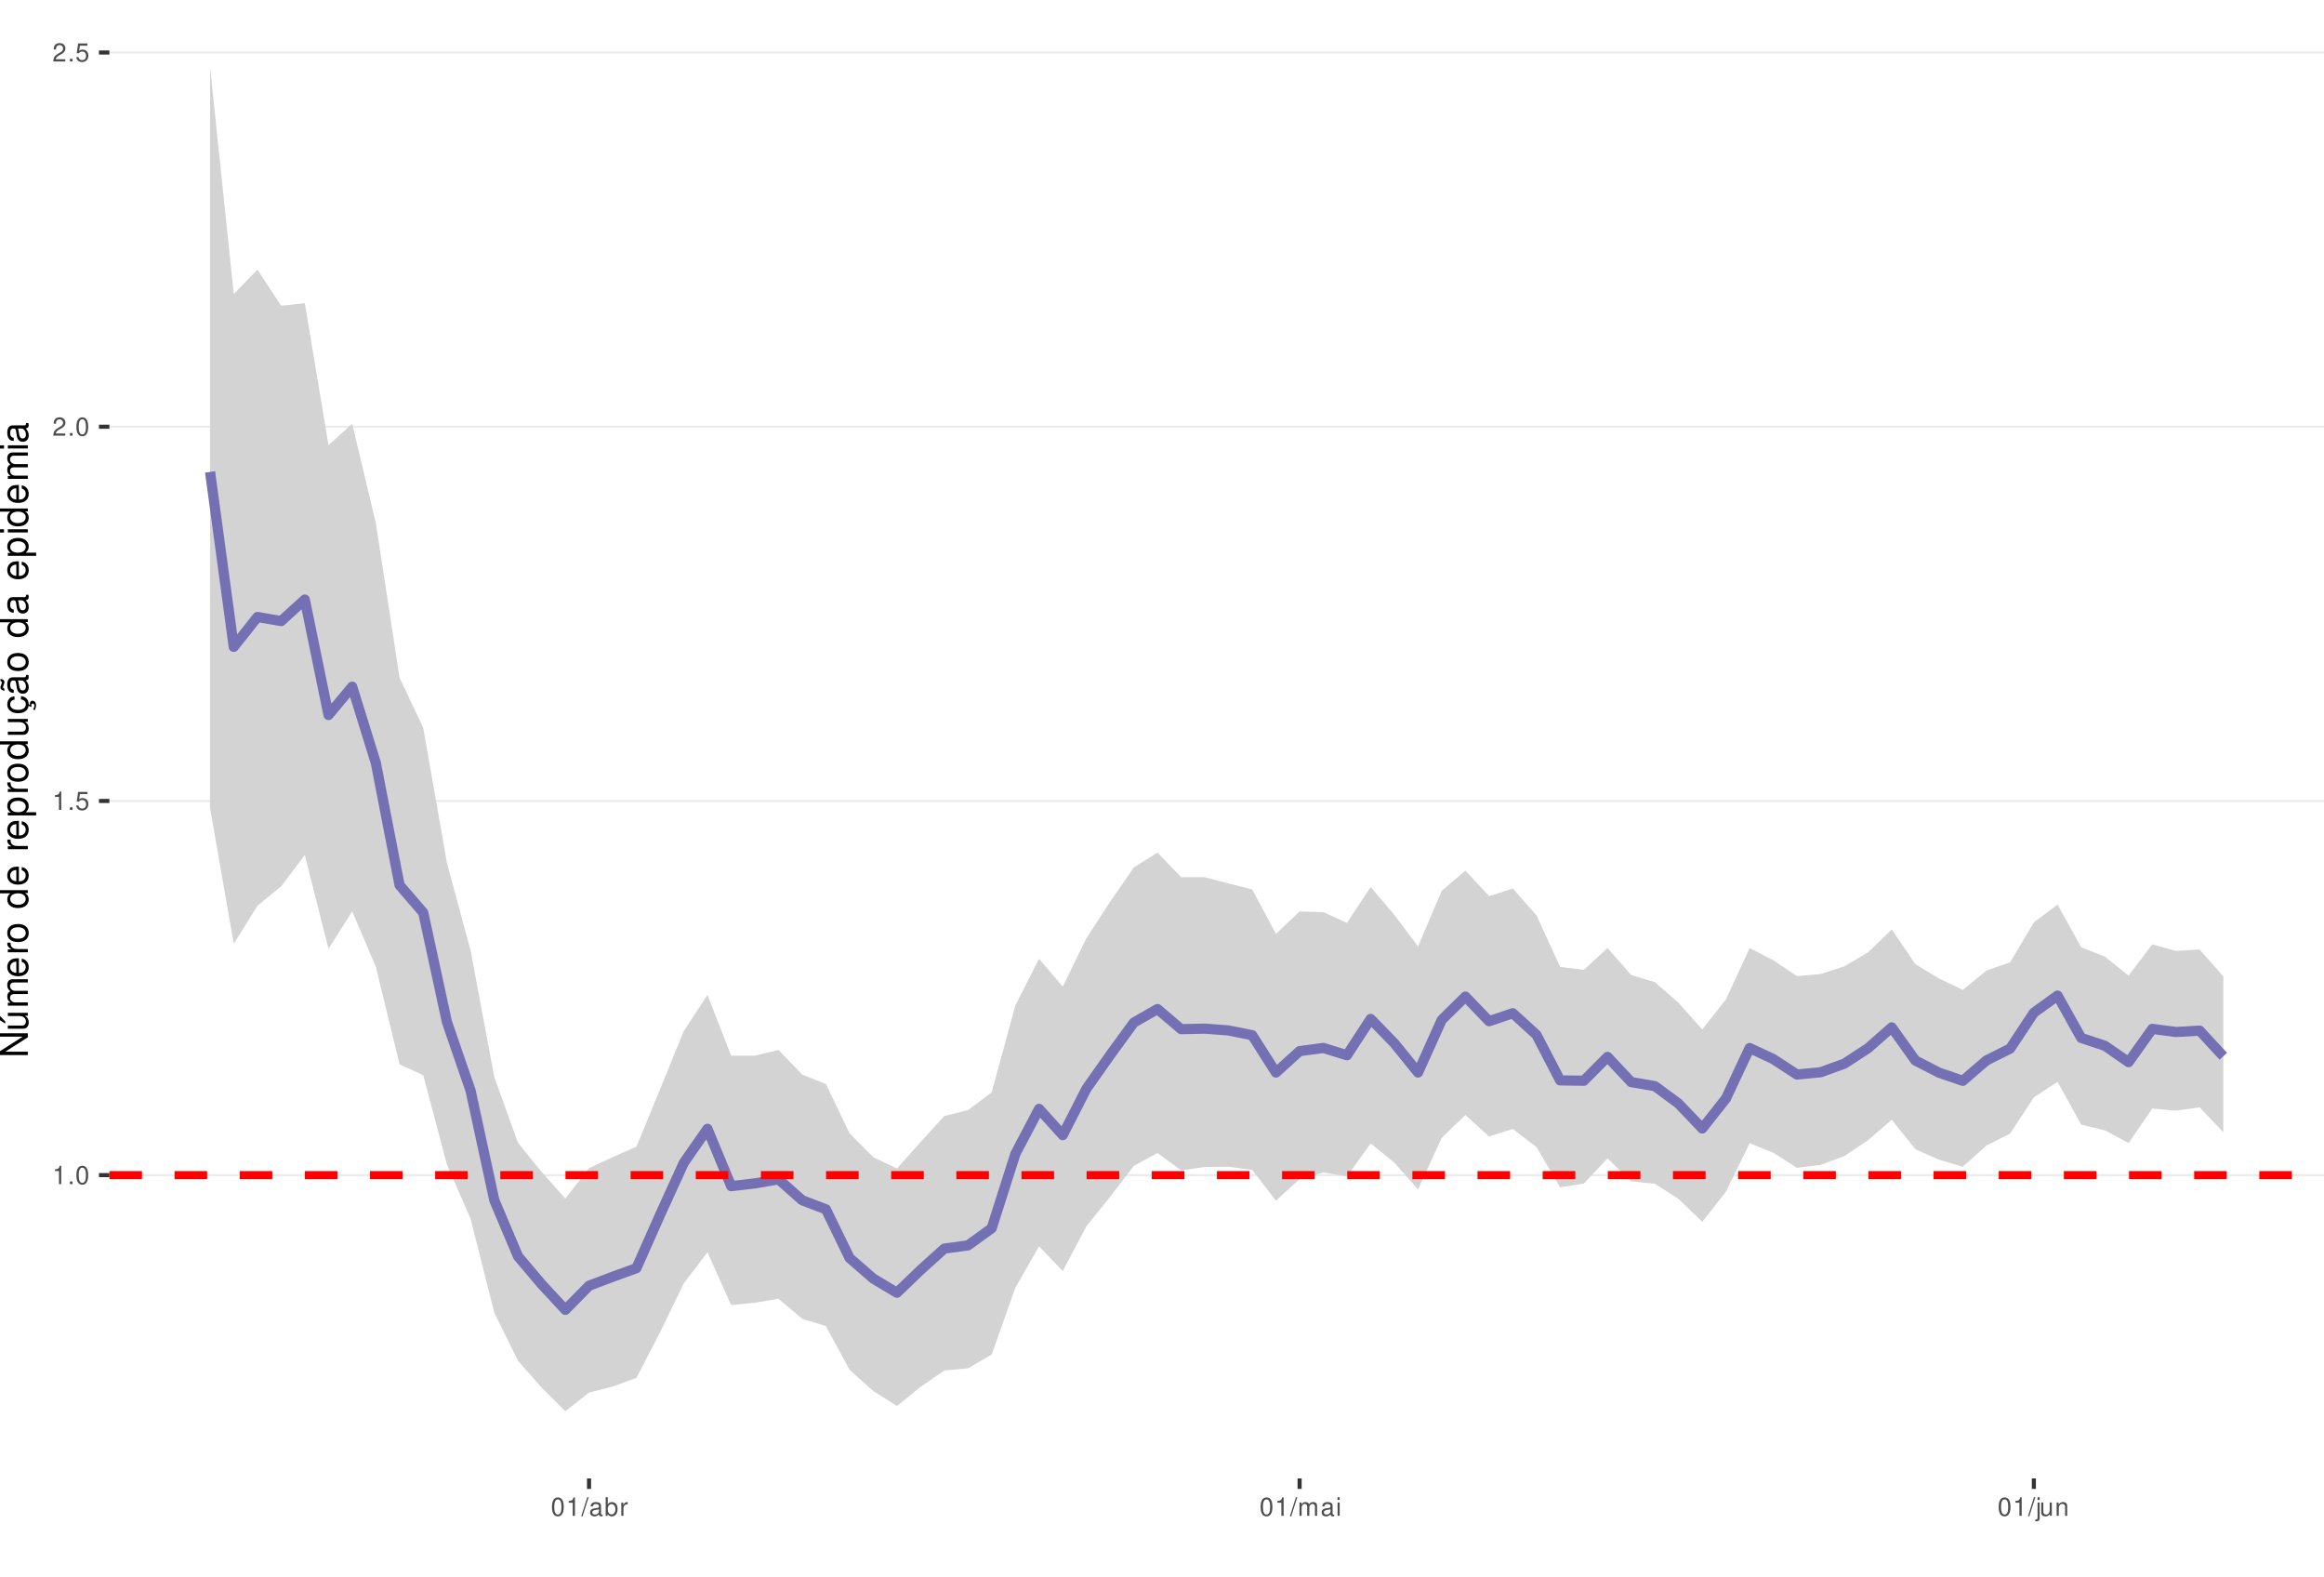
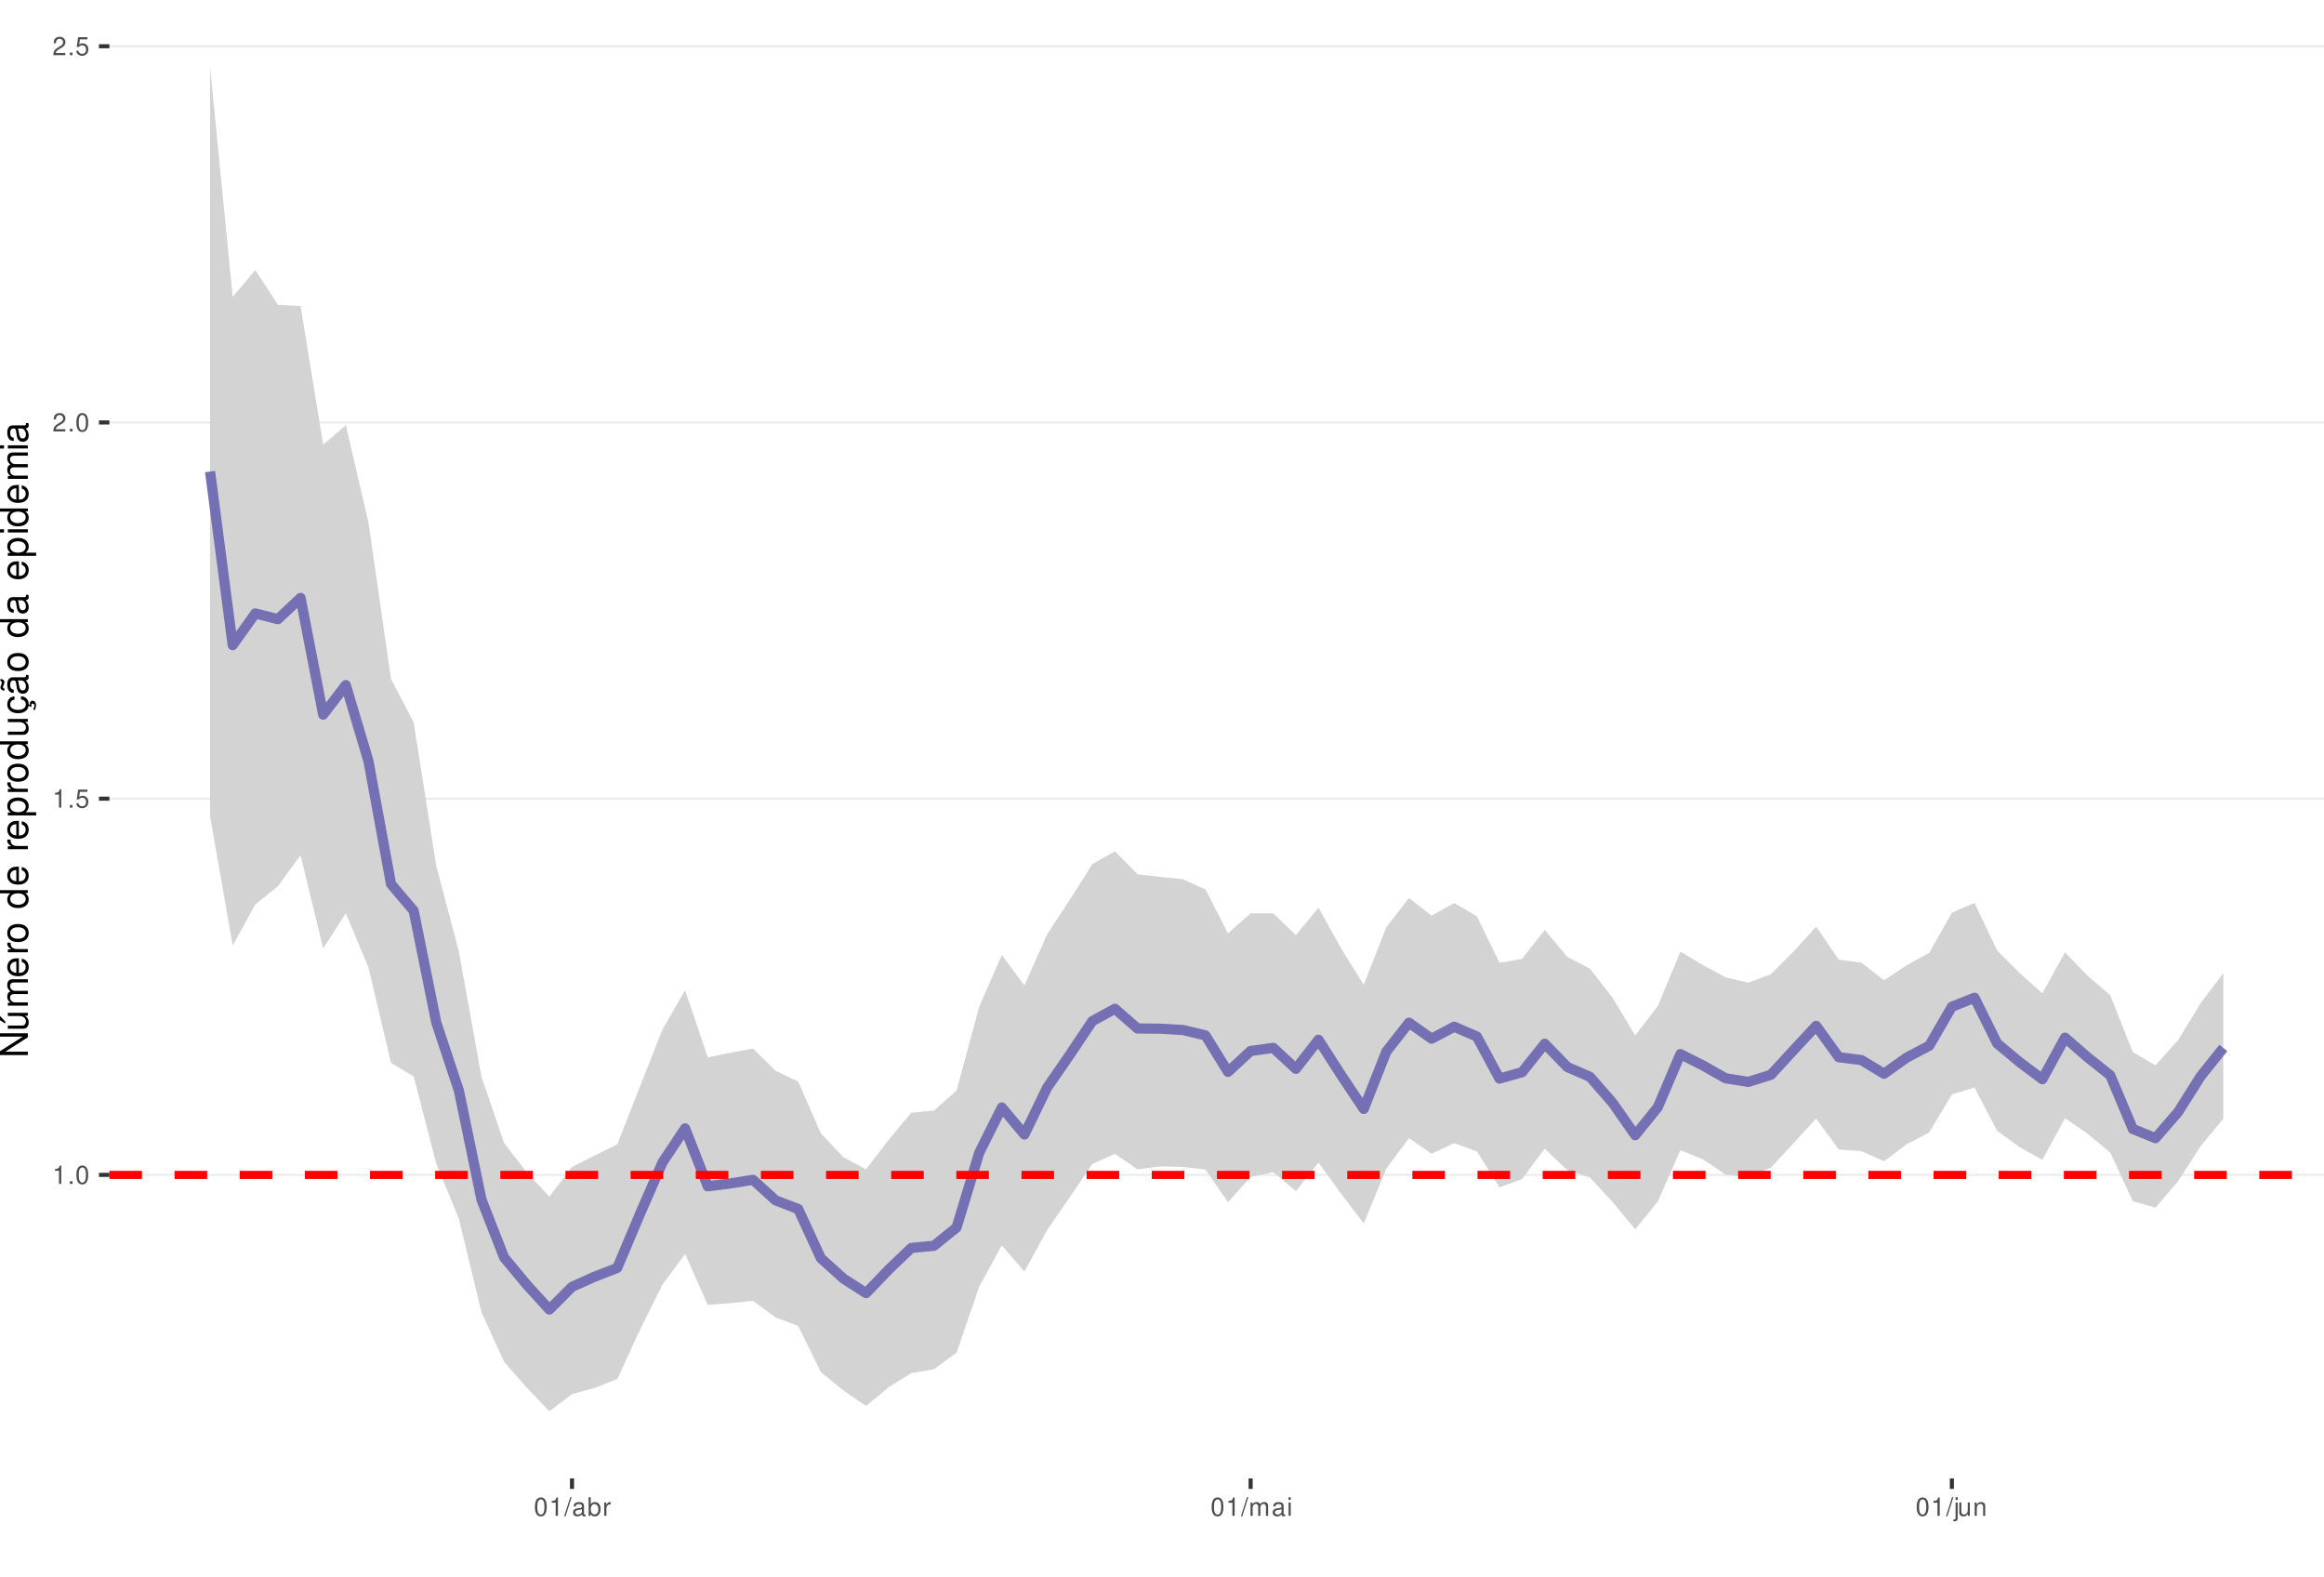
<svg xmlns="http://www.w3.org/2000/svg" xmlns:xlink="http://www.w3.org/1999/xlink" width="609pt" height="413pt" viewBox="0 0 609 413" version="1.1">
  <defs>
    <g>
      <symbol overflow="visible" id="glyph0-0">
        <path style="stroke:none;" d="" />
      </symbol>
      <symbol overflow="visible" id="glyph0-1">
        <path style="stroke:none;" d="M 1.719 -3.422 L 1.719 0 L 2.312 0 L 2.312 -4.812 L 1.922 -4.812 C 1.719 -4.078 1.578 -3.969 0.672 -3.859 L 0.672 -3.422 Z M 1.719 -3.422 " />
      </symbol>
      <symbol overflow="visible" id="glyph0-2">
        <path style="stroke:none;" d="M 1.266 -0.688 L 0.578 -0.688 L 0.578 0 L 1.266 0 Z M 1.266 -0.688 " />
      </symbol>
      <symbol overflow="visible" id="glyph0-3">
        <path style="stroke:none;" d="M 1.828 -4.812 C 1.391 -4.812 0.984 -4.609 0.75 -4.281 C 0.438 -3.859 0.281 -3.219 0.281 -2.328 C 0.281 -0.703 0.812 0.156 1.828 0.156 C 2.828 0.156 3.375 -0.703 3.375 -2.297 C 3.375 -3.219 3.234 -3.844 2.922 -4.281 C 2.672 -4.625 2.281 -4.812 1.828 -4.812 Z M 1.828 -4.297 C 2.469 -4.297 2.781 -3.641 2.781 -2.344 C 2.781 -0.969 2.469 -0.328 1.812 -0.328 C 1.203 -0.328 0.891 -1 0.891 -2.328 C 0.891 -3.641 1.203 -4.297 1.828 -4.297 Z M 1.828 -4.297 " />
      </symbol>
      <symbol overflow="visible" id="glyph0-4">
        <path style="stroke:none;" d="M 3.172 -4.719 L 0.734 -4.719 L 0.375 -2.156 L 0.922 -2.156 C 1.188 -2.469 1.422 -2.594 1.797 -2.594 C 2.422 -2.594 2.812 -2.156 2.812 -1.453 C 2.812 -0.781 2.422 -0.359 1.781 -0.359 C 1.266 -0.359 0.953 -0.625 0.812 -1.156 L 0.234 -1.156 C 0.312 -0.766 0.375 -0.578 0.516 -0.406 C 0.781 -0.047 1.266 0.156 1.797 0.156 C 2.75 0.156 3.422 -0.547 3.422 -1.531 C 3.422 -2.469 2.797 -3.109 1.891 -3.109 C 1.562 -3.109 1.297 -3.016 1.016 -2.828 L 1.203 -4.141 L 3.172 -4.141 Z M 3.172 -4.719 " />
      </symbol>
      <symbol overflow="visible" id="glyph0-5">
        <path style="stroke:none;" d="M 3.375 -0.578 L 0.891 -0.578 C 0.938 -0.984 1.156 -1.234 1.734 -1.578 L 2.406 -1.953 C 3.062 -2.328 3.406 -2.812 3.406 -3.406 C 3.406 -3.812 3.234 -4.188 2.969 -4.438 C 2.688 -4.688 2.344 -4.812 1.891 -4.812 C 1.297 -4.812 0.844 -4.594 0.578 -4.188 C 0.422 -3.938 0.344 -3.641 0.328 -3.141 L 0.922 -3.141 C 0.938 -3.469 0.984 -3.672 1.062 -3.828 C 1.219 -4.125 1.516 -4.297 1.875 -4.297 C 2.406 -4.297 2.797 -3.906 2.797 -3.391 C 2.797 -3.016 2.578 -2.672 2.156 -2.438 L 1.547 -2.078 C 0.562 -1.516 0.281 -1.062 0.219 0 L 3.375 0 Z M 3.375 -0.578 " />
      </symbol>
      <symbol overflow="visible" id="glyph0-6">
        <path style="stroke:none;" d="M 1.531 -4.859 L -0.047 0.141 L 0.312 0.141 L 1.891 -4.859 Z M 1.531 -4.859 " />
      </symbol>
      <symbol overflow="visible" id="glyph0-7">
        <path style="stroke:none;" d="M 3.562 -0.328 C 3.5 -0.312 3.469 -0.312 3.438 -0.312 C 3.25 -0.312 3.141 -0.406 3.141 -0.578 L 3.141 -2.641 C 3.141 -3.25 2.688 -3.594 1.828 -3.594 C 1.312 -3.594 0.906 -3.438 0.672 -3.188 C 0.516 -3 0.453 -2.797 0.438 -2.453 L 0.984 -2.453 C 1.031 -2.875 1.297 -3.078 1.812 -3.078 C 2.312 -3.078 2.594 -2.891 2.594 -2.562 L 2.594 -2.406 C 2.578 -2.172 2.469 -2.078 2.016 -2.031 C 1.219 -1.922 1.109 -1.891 0.891 -1.812 C 0.484 -1.641 0.281 -1.328 0.281 -0.875 C 0.281 -0.25 0.719 0.156 1.422 0.156 C 1.859 0.156 2.219 0 2.609 -0.359 C 2.656 0 2.828 0.156 3.188 0.156 C 3.297 0.156 3.375 0.141 3.562 0.094 Z M 2.594 -1.094 C 2.594 -0.906 2.531 -0.797 2.375 -0.641 C 2.141 -0.438 1.875 -0.328 1.547 -0.328 C 1.109 -0.328 0.859 -0.547 0.859 -0.891 C 0.859 -1.266 1.094 -1.438 1.703 -1.531 C 2.297 -1.609 2.406 -1.641 2.594 -1.719 Z M 2.594 -1.094 " />
      </symbol>
      <symbol overflow="visible" id="glyph0-8">
        <path style="stroke:none;" d="M 0.359 -4.859 L 0.359 0 L 0.859 0 L 0.859 -0.453 C 1.125 -0.047 1.484 0.156 1.969 0.156 C 2.875 0.156 3.484 -0.594 3.484 -1.75 C 3.484 -2.891 2.922 -3.594 1.984 -3.594 C 1.516 -3.594 1.172 -3.406 0.906 -3.016 L 0.906 -4.859 Z M 1.891 -3.062 C 2.5 -3.062 2.906 -2.531 2.906 -1.703 C 2.906 -0.906 2.484 -0.359 1.891 -0.359 C 1.297 -0.359 0.906 -0.906 0.906 -1.719 C 0.906 -2.531 1.297 -3.062 1.891 -3.062 Z M 1.891 -3.062 " />
      </symbol>
      <symbol overflow="visible" id="glyph0-9">
        <path style="stroke:none;" d="M 0.453 -3.484 L 0.453 0 L 1.016 0 L 1.016 -1.812 C 1.031 -2.656 1.375 -3.016 2.141 -3 L 2.141 -3.562 C 2.047 -3.578 1.984 -3.594 1.922 -3.594 C 1.562 -3.594 1.297 -3.375 0.969 -2.859 L 0.969 -3.484 Z M 0.453 -3.484 " />
      </symbol>
      <symbol overflow="visible" id="glyph0-10">
        <path style="stroke:none;" d="M 0.469 -3.484 L 0.469 0 L 1.031 0 L 1.031 -2.188 C 1.031 -2.703 1.391 -3.109 1.844 -3.109 C 2.25 -3.109 2.484 -2.844 2.484 -2.406 L 2.484 0 L 3.047 0 L 3.047 -2.188 C 3.047 -2.703 3.422 -3.109 3.875 -3.109 C 4.266 -3.109 4.516 -2.844 4.516 -2.406 L 4.516 0 L 5.078 0 L 5.078 -2.609 C 5.078 -3.234 4.719 -3.594 4.062 -3.594 C 3.594 -3.594 3.312 -3.453 2.984 -3.062 C 2.781 -3.422 2.5 -3.594 2.047 -3.594 C 1.578 -3.594 1.266 -3.422 0.984 -3 L 0.984 -3.484 Z M 0.469 -3.484 " />
      </symbol>
      <symbol overflow="visible" id="glyph0-11">
        <path style="stroke:none;" d="M 1 -3.484 L 0.453 -3.484 L 0.453 0 L 1 0 Z M 1 -4.859 L 0.438 -4.859 L 0.438 -4.156 L 1 -4.156 Z M 1 -4.859 " />
      </symbol>
      <symbol overflow="visible" id="glyph0-12">
        <path style="stroke:none;" d="M 0.469 -3.484 L 0.469 0.5 C 0.469 0.859 0.359 0.969 0.016 0.969 C -0.031 0.969 -0.047 0.969 -0.125 0.953 L -0.125 1.438 C -0.047 1.438 -0.016 1.453 0.062 1.453 C 0.688 1.453 1.016 1.203 1.016 0.719 L 1.016 -3.484 Z M 1.016 -4.859 L 0.469 -4.859 L 0.469 -4.156 L 1.016 -4.156 Z M 1.016 -4.859 " />
      </symbol>
      <symbol overflow="visible" id="glyph0-13">
        <path style="stroke:none;" d="M 3.203 0 L 3.203 -3.484 L 2.656 -3.484 L 2.656 -1.516 C 2.656 -0.797 2.281 -0.328 1.703 -0.328 C 1.266 -0.328 0.984 -0.594 0.984 -1.016 L 0.984 -3.484 L 0.438 -3.484 L 0.438 -0.797 C 0.438 -0.219 0.859 0.156 1.547 0.156 C 2.062 0.156 2.391 -0.031 2.703 -0.484 L 2.703 0 Z M 3.203 0 " />
      </symbol>
      <symbol overflow="visible" id="glyph0-14">
        <path style="stroke:none;" d="M 0.469 -3.484 L 0.469 0 L 1.031 0 L 1.031 -1.922 C 1.031 -2.641 1.391 -3.109 1.969 -3.109 C 2.406 -3.109 2.688 -2.828 2.688 -2.422 L 2.688 0 L 3.234 0 L 3.234 -2.641 C 3.234 -3.219 2.812 -3.594 2.141 -3.594 C 1.625 -3.594 1.281 -3.391 0.984 -2.906 L 0.984 -3.484 Z M 0.469 -3.484 " />
      </symbol>
      <symbol overflow="visible" id="glyph1-0">
        <path style="stroke:none;" d="" />
      </symbol>
      <symbol overflow="visible" id="glyph1-1">
        <path style="stroke:none;" d="M -7.297 -6.453 L -7.297 -5.578 L -1.328 -5.578 L -7.297 -1.766 L -7.297 -0.766 L 0 -0.766 L 0 -1.641 L -5.906 -1.641 L 0 -5.406 L 0 -6.453 Z M -7.297 -6.453 " />
      </symbol>
      <symbol overflow="visible" id="glyph1-2">
        <path style="stroke:none;" d="M 0 -4.812 L -5.234 -4.812 L -5.234 -3.984 L -2.266 -3.984 C -1.203 -3.984 -0.5 -3.438 -0.5 -2.562 C -0.5 -1.906 -0.906 -1.484 -1.531 -1.484 L -5.234 -1.484 L -5.234 -0.656 L -1.203 -0.656 C -0.328 -0.656 0.234 -1.297 0.234 -2.312 C 0.234 -3.094 -0.047 -3.578 -0.734 -4.062 L 0 -4.062 Z M -7.406 -2.953 L -5.922 -2 L -5.922 -2.594 L -7.406 -4.094 Z M -7.406 -2.953 " />
      </symbol>
      <symbol overflow="visible" id="glyph1-3">
        <path style="stroke:none;" d="M -5.234 -0.703 L 0 -0.703 L 0 -1.547 L -3.297 -1.547 C -4.047 -1.547 -4.656 -2.094 -4.656 -2.766 C -4.656 -3.391 -4.281 -3.734 -3.609 -3.734 L 0 -3.734 L 0 -4.578 L -3.297 -4.578 C -4.047 -4.578 -4.656 -5.125 -4.656 -5.812 C -4.656 -6.422 -4.266 -6.781 -3.609 -6.781 L 0 -6.781 L 0 -7.625 L -3.938 -7.625 C -4.875 -7.625 -5.391 -7.078 -5.391 -6.094 C -5.391 -5.406 -5.188 -4.984 -4.594 -4.484 C -5.156 -4.188 -5.391 -3.766 -5.391 -3.078 C -5.391 -2.375 -5.125 -1.906 -4.5 -1.469 L -5.234 -1.469 Z M -5.234 -0.703 " />
      </symbol>
      <symbol overflow="visible" id="glyph1-4">
        <path style="stroke:none;" d="M -2.344 -5.125 C -3.141 -5.125 -3.625 -5.062 -4.016 -4.922 C -4.875 -4.578 -5.391 -3.781 -5.391 -2.797 C -5.391 -1.344 -4.281 -0.406 -2.547 -0.406 C -0.812 -0.406 0.234 -1.297 0.234 -2.781 C 0.234 -3.984 -0.453 -4.812 -1.594 -5.016 L -1.594 -4.188 C -0.906 -3.953 -0.547 -3.484 -0.547 -2.812 C -0.547 -2.281 -0.781 -1.828 -1.219 -1.547 C -1.516 -1.344 -1.812 -1.281 -2.344 -1.266 Z M -3.016 -1.297 C -3.984 -1.359 -4.625 -1.953 -4.625 -2.797 C -4.625 -3.641 -3.953 -4.234 -3.016 -4.234 Z M -3.016 -1.297 " />
      </symbol>
      <symbol overflow="visible" id="glyph1-5">
        <path style="stroke:none;" d="M -5.234 -0.688 L 0 -0.688 L 0 -1.531 L -2.719 -1.531 C -3.984 -1.547 -4.547 -2.062 -4.516 -3.203 L -5.359 -3.203 C -5.375 -3.062 -5.391 -2.984 -5.391 -2.891 C -5.391 -2.344 -5.062 -1.938 -4.297 -1.453 L -5.234 -1.453 Z M -5.234 -0.688 " />
      </symbol>
      <symbol overflow="visible" id="glyph1-6">
        <path style="stroke:none;" d="M -5.391 -2.719 C -5.391 -1.234 -4.344 -0.359 -2.578 -0.359 C -0.812 -0.359 0.234 -1.234 0.234 -2.734 C 0.234 -4.203 -0.812 -5.094 -2.547 -5.094 C -4.359 -5.094 -5.391 -4.234 -5.391 -2.719 Z M -4.625 -2.734 C -4.625 -3.672 -3.844 -4.234 -2.547 -4.234 C -1.312 -4.234 -0.547 -3.656 -0.547 -2.734 C -0.547 -1.797 -1.312 -1.234 -2.578 -1.234 C -3.844 -1.234 -4.625 -1.797 -4.625 -2.734 Z M -4.625 -2.734 " />
      </symbol>
      <symbol overflow="visible" id="glyph1-7">
        <path style="stroke:none;" d="" />
      </symbol>
      <symbol overflow="visible" id="glyph1-8">
        <path style="stroke:none;" d="M -7.297 -4.953 L -7.297 -4.125 L -4.578 -4.125 C -5.109 -3.766 -5.391 -3.203 -5.391 -2.516 C -5.391 -1.156 -4.297 -0.266 -2.625 -0.266 C -0.859 -0.266 0.234 -1.125 0.234 -2.547 C 0.234 -3.266 -0.047 -3.766 -0.688 -4.203 L 0 -4.203 L 0 -4.953 Z M -4.609 -2.656 C -4.609 -3.547 -3.812 -4.125 -2.562 -4.125 C -1.344 -4.125 -0.547 -3.547 -0.547 -2.656 C -0.547 -1.734 -1.359 -1.125 -2.578 -1.125 C -3.797 -1.125 -4.609 -1.734 -4.609 -2.656 Z M -4.609 -2.656 " />
      </symbol>
      <symbol overflow="visible" id="glyph1-9">
        <path style="stroke:none;" d="M 2.188 -0.547 L 2.188 -1.375 L -0.547 -1.375 C -0.016 -1.812 0.234 -2.312 0.234 -2.984 C 0.234 -4.344 -0.859 -5.234 -2.531 -5.234 C -4.297 -5.234 -5.391 -4.375 -5.391 -2.984 C -5.391 -2.266 -5.062 -1.703 -4.453 -1.312 L -5.234 -1.312 L -5.234 -0.547 Z M -4.609 -2.844 C -4.609 -3.766 -3.797 -4.359 -2.547 -4.359 C -1.359 -4.359 -0.547 -3.75 -0.547 -2.844 C -0.547 -1.953 -1.344 -1.375 -2.578 -1.375 C -3.812 -1.375 -4.609 -1.953 -4.609 -2.844 Z M -4.609 -2.844 " />
      </symbol>
      <symbol overflow="visible" id="glyph1-10">
        <path style="stroke:none;" d="M 0 -4.812 L -5.234 -4.812 L -5.234 -3.984 L -2.266 -3.984 C -1.203 -3.984 -0.5 -3.438 -0.5 -2.562 C -0.5 -1.906 -0.906 -1.484 -1.531 -1.484 L -5.234 -1.484 L -5.234 -0.656 L -1.203 -0.656 C -0.328 -0.656 0.234 -1.297 0.234 -2.312 C 0.234 -3.094 -0.047 -3.578 -0.734 -4.062 L 0 -4.062 Z M 0 -4.812 " />
      </symbol>
      <symbol overflow="visible" id="glyph1-11">
        <path style="stroke:none;" d="M 0.234 -2.641 C 0.234 -3.875 -0.547 -4.703 -1.797 -4.766 L -1.797 -3.938 C -0.953 -3.797 -0.531 -3.359 -0.531 -2.656 C -0.531 -1.734 -1.281 -1.188 -2.516 -1.188 C -3.844 -1.188 -4.625 -1.719 -4.625 -2.625 C -4.625 -3.328 -4.203 -3.766 -3.484 -3.875 L -3.484 -4.703 C -3.984 -4.672 -4.312 -4.562 -4.609 -4.359 C -5.094 -4 -5.391 -3.375 -5.391 -2.641 C -5.391 -1.219 -4.266 -0.312 -2.531 -0.312 C -1.469 -0.312 -0.625 -0.672 -0.156 -1.312 C 0.047 -1.594 0.125 -1.812 0.203 -2.25 L 0.922 -1.938 L 0.984 -2.062 C 0.938 -2.188 0.906 -2.25 0.906 -2.375 C 0.906 -2.656 1.047 -2.828 1.281 -2.828 C 1.547 -2.828 1.734 -2.594 1.734 -2.297 C 1.734 -2.031 1.672 -1.844 1.438 -1.406 L 1.406 -1.312 L 1.812 -1.094 C 2.078 -1.75 2.141 -1.953 2.141 -2.344 C 2.141 -3.109 1.781 -3.578 1.203 -3.578 C 0.781 -3.578 0.547 -3.297 0.547 -2.797 C 0.547 -2.703 0.547 -2.641 0.562 -2.516 Z M 0.234 -2.641 " />
      </symbol>
      <symbol overflow="visible" id="glyph1-12">
        <path style="stroke:none;" d="M -0.484 -5.344 C -0.469 -5.266 -0.469 -5.219 -0.469 -5.172 C -0.469 -4.875 -0.625 -4.719 -0.875 -4.719 L -3.953 -4.719 C -4.891 -4.719 -5.391 -4.047 -5.391 -2.75 C -5.391 -1.984 -5.172 -1.375 -4.781 -1.016 C -4.516 -0.766 -4.203 -0.672 -3.688 -0.656 L -3.688 -1.484 C -4.328 -1.562 -4.625 -1.938 -4.625 -2.719 C -4.625 -3.484 -4.344 -3.891 -3.844 -3.891 L -3.625 -3.891 C -3.266 -3.875 -3.125 -3.703 -3.047 -3.016 C -2.891 -1.844 -2.844 -1.656 -2.719 -1.344 C -2.453 -0.734 -2 -0.422 -1.312 -0.422 C -0.375 -0.422 0.234 -1.078 0.234 -2.141 C 0.234 -2.797 0 -3.328 -0.547 -3.922 C 0 -3.984 0.234 -4.234 0.234 -4.781 C 0.234 -4.953 0.203 -5.062 0.141 -5.344 Z M -1.656 -3.891 C -1.375 -3.891 -1.203 -3.812 -0.969 -3.562 C -0.656 -3.219 -0.5 -2.812 -0.5 -2.312 C -0.5 -1.672 -0.812 -1.297 -1.344 -1.297 C -1.891 -1.297 -2.172 -1.656 -2.297 -2.547 C -2.422 -3.438 -2.453 -3.609 -2.594 -3.891 Z M -7.172 -3.75 C -6.922 -3.672 -6.812 -3.547 -6.812 -3.375 C -6.812 -3.25 -6.875 -2.984 -6.984 -2.734 C -7.156 -2.312 -7.172 -2.25 -7.172 -2.047 C -7.172 -1.594 -6.797 -1.297 -6.141 -1.188 L -6.141 -1.766 C -6.375 -1.812 -6.5 -1.938 -6.5 -2.094 C -6.5 -2.203 -6.469 -2.344 -6.375 -2.578 C -6.156 -3.156 -6.125 -3.234 -6.125 -3.438 C -6.125 -3.922 -6.484 -4.219 -7.172 -4.312 Z M -7.172 -3.75 " />
      </symbol>
      <symbol overflow="visible" id="glyph1-13">
        <path style="stroke:none;" d="M -0.484 -5.344 C -0.469 -5.266 -0.469 -5.219 -0.469 -5.172 C -0.469 -4.875 -0.625 -4.719 -0.875 -4.719 L -3.953 -4.719 C -4.891 -4.719 -5.391 -4.047 -5.391 -2.75 C -5.391 -1.984 -5.172 -1.375 -4.781 -1.016 C -4.516 -0.766 -4.203 -0.672 -3.688 -0.656 L -3.688 -1.484 C -4.328 -1.562 -4.625 -1.938 -4.625 -2.719 C -4.625 -3.484 -4.344 -3.891 -3.844 -3.891 L -3.625 -3.891 C -3.266 -3.875 -3.125 -3.703 -3.047 -3.016 C -2.891 -1.844 -2.844 -1.656 -2.719 -1.344 C -2.453 -0.734 -2 -0.422 -1.312 -0.422 C -0.375 -0.422 0.234 -1.078 0.234 -2.141 C 0.234 -2.797 0 -3.328 -0.547 -3.922 C 0 -3.984 0.234 -4.234 0.234 -4.781 C 0.234 -4.953 0.203 -5.062 0.141 -5.344 Z M -1.656 -3.891 C -1.375 -3.891 -1.203 -3.812 -0.969 -3.562 C -0.656 -3.219 -0.5 -2.812 -0.5 -2.312 C -0.5 -1.672 -0.812 -1.297 -1.344 -1.297 C -1.891 -1.297 -2.172 -1.656 -2.297 -2.547 C -2.422 -3.438 -2.453 -3.609 -2.594 -3.891 Z M -1.656 -3.891 " />
      </symbol>
      <symbol overflow="visible" id="glyph1-14">
        <path style="stroke:none;" d="M -5.234 -1.5 L -5.234 -0.672 L 0 -0.672 L 0 -1.5 Z M -7.297 -1.5 L -7.297 -0.656 L -6.234 -0.656 L -6.234 -1.5 Z M -7.297 -1.5 " />
      </symbol>
    </g>
    <clipPath id="clip1">
      <path d="M 28.672 0 L 609 0 L 609 387.328 L 28.672 387.328 Z M 28.672 0 " />
    </clipPath>
    <clipPath id="clip2">
      <path d="M 28.672 307 L 609 307 L 609 309 L 28.672 309 Z M 28.672 307 " />
    </clipPath>
    <clipPath id="clip3">
-       <path d="M 28.672 209 L 609 209 L 609 211 L 28.672 211 Z M 28.672 209 " />
+       <path d="M 28.672 208 L 609 208 L 609 210 L 28.672 210 Z M 28.672 208 " />
    </clipPath>
    <clipPath id="clip4">
-       <path d="M 28.672 111 L 609 111 L 609 113 L 28.672 113 Z M 28.672 111 " />
+       <path d="M 28.672 110 L 609 110 L 609 111 L 28.672 111 Z M 28.672 110 " />
    </clipPath>
    <clipPath id="clip5">
-       <path d="M 28.672 13 L 609 13 L 609 15 L 28.672 15 Z M 28.672 13 " />
+       <path d="M 28.672 11 L 609 11 L 609 13 L 28.672 13 Z M 28.672 11 " />
    </clipPath>
    <clipPath id="clip6">
      <path d="M 28.672 306 L 609 306 L 609 309 L 28.672 309 Z M 28.672 306 " />
    </clipPath>
  </defs>
  <g id="surface31">
    <rect x="0" y="0" width="609" height="413" style="fill:rgb(100%,100%,100%);fill-opacity:1;stroke:none;" />
    <rect x="0" y="0" width="609" height="413" style="fill:rgb(100%,100%,100%);fill-opacity:1;stroke:none;" />
    <path style="fill:none;stroke-width:1.067;stroke-linecap:round;stroke-linejoin:round;stroke:rgb(100%,100%,100%);stroke-opacity:1;stroke-miterlimit:10;" d="M 0 413 L 609 413 L 609 0 L 0 0 Z M 0 413 " />
    <g clip-path="url(#clip1)" clip-rule="nonzero">
      <path style=" stroke:none;fill-rule:nonzero;fill:rgb(100%,100%,100%);fill-opacity:1;" d="M 28.672 387.328 L 609 387.328 L 609 0 L 28.672 0 Z M 28.672 387.328 " />
    </g>
    <g clip-path="url(#clip2)" clip-rule="nonzero">
-       <path style="fill:none;stroke-width:0.533;stroke-linecap:butt;stroke-linejoin:round;stroke:rgb(92.157%,92.157%,92.157%);stroke-opacity:1;stroke-miterlimit:10;" d="M 28.672 307.867 L 609 307.867 " />
+       <path style="fill:none;stroke-width:0.533;stroke-linecap:butt;stroke-linejoin:round;stroke:rgb(92.157%,92.157%,92.157%);stroke-opacity:1;stroke-miterlimit:10;" d="M 28.672 307.801 L 609 307.801 " />
    </g>
    <g clip-path="url(#clip3)" clip-rule="nonzero">
-       <path style="fill:none;stroke-width:0.533;stroke-linecap:butt;stroke-linejoin:round;stroke:rgb(92.157%,92.157%,92.157%);stroke-opacity:1;stroke-miterlimit:10;" d="M 28.672 209.832 L 609 209.832 " />
+       <path style="fill:none;stroke-width:0.533;stroke-linecap:butt;stroke-linejoin:round;stroke:rgb(92.157%,92.157%,92.157%);stroke-opacity:1;stroke-miterlimit:10;" d="M 28.672 209.238 L 609 209.238 " />
    </g>
    <g clip-path="url(#clip4)" clip-rule="nonzero">
-       <path style="fill:none;stroke-width:0.533;stroke-linecap:butt;stroke-linejoin:round;stroke:rgb(92.157%,92.157%,92.157%);stroke-opacity:1;stroke-miterlimit:10;" d="M 28.672 111.793 L 609 111.793 " />
+       <path style="fill:none;stroke-width:0.533;stroke-linecap:butt;stroke-linejoin:round;stroke:rgb(92.157%,92.157%,92.157%);stroke-opacity:1;stroke-miterlimit:10;" d="M 28.672 110.676 L 609 110.676 " />
    </g>
    <g clip-path="url(#clip5)" clip-rule="nonzero">
-       <path style="fill:none;stroke-width:0.533;stroke-linecap:butt;stroke-linejoin:round;stroke:rgb(92.157%,92.157%,92.157%);stroke-opacity:1;stroke-miterlimit:10;" d="M 28.672 13.758 L 609 13.758 " />
-     </g>
-     <path style=" stroke:none;fill-rule:nonzero;fill:rgb(82.745%,82.745%,82.745%);fill-opacity:1;" d="M 55.051 17.605 L 61.258 77.02 L 67.465 70.641 L 73.672 80.098 L 79.875 79.441 L 86.082 116.625 L 92.289 111.023 L 98.496 137.074 L 104.703 177.562 L 110.91 190.672 L 117.117 226.086 L 123.324 249.047 L 129.531 282.188 L 135.738 299.395 L 141.945 307.051 L 148.152 313.996 L 154.355 306.035 L 160.562 303.164 L 166.77 300.406 L 172.977 285.359 L 179.184 270.105 L 185.391 260.664 L 191.598 276.566 L 197.805 276.547 L 204.012 275.078 L 210.219 281.523 L 216.426 283.984 L 222.633 296.902 L 228.84 303.156 L 235.043 306.141 L 241.25 299.188 L 247.457 292.367 L 253.664 290.84 L 259.871 286.176 L 266.078 263.387 L 272.285 251.18 L 278.492 258.477 L 284.699 245.781 L 290.906 236.254 L 297.113 227.266 L 303.32 223.371 L 309.527 229.816 L 315.73 229.816 L 321.938 231.453 L 328.145 233.023 L 334.352 244.672 L 340.559 238.785 L 346.766 238.965 L 352.973 241.781 L 359.18 232.371 L 365.387 239.688 L 371.594 247.957 L 377.801 233.387 L 384.008 228.082 L 390.215 234.781 L 396.418 232.762 L 402.625 239.789 L 408.832 253.312 L 415.039 254.082 L 421.246 248.367 L 427.453 255.434 L 433.66 257.316 L 439.867 262.727 L 446.074 269.684 L 452.281 261.816 L 458.488 248.371 L 464.695 251.566 L 470.898 255.734 L 477.105 255.176 L 483.312 253.145 L 489.52 249.504 L 495.727 243.48 L 501.934 252.602 L 508.141 256.367 L 514.348 259.324 L 520.555 254.262 L 526.762 252.094 L 532.969 241.648 L 539.176 236.98 L 545.383 248.172 L 551.586 250.613 L 557.793 255.605 L 564 247.395 L 570.207 249.125 L 576.414 248.766 L 582.621 255.789 L 582.621 296.637 L 576.414 290.105 L 570.207 290.969 L 564 290.418 L 557.793 299.449 L 551.586 296.129 L 545.383 294.629 L 539.176 283.418 L 532.969 287.484 L 526.762 296.973 L 520.555 300.094 L 514.348 305.668 L 508.141 303.828 L 501.934 301.094 L 495.727 293.34 L 489.52 298.715 L 483.312 302.875 L 477.105 305.184 L 470.898 305.941 L 464.695 302.008 L 458.488 299.504 L 452.281 312.191 L 446.074 320.082 L 439.867 314.105 L 433.66 310.125 L 427.453 309.5 L 421.246 303.465 L 415.039 310.09 L 408.832 311.062 L 402.625 300.508 L 396.418 295.762 L 390.215 297.742 L 384.008 292.105 L 377.801 298.09 L 371.594 311.602 L 365.387 304.59 L 359.18 299.559 L 352.973 308.199 L 346.766 307.16 L 340.559 308.906 L 334.352 314.562 L 328.145 306.52 L 321.938 305.672 L 315.73 305.719 L 309.527 306.617 L 303.32 302.062 L 297.113 305.445 L 290.906 313.539 L 284.699 321.258 L 278.492 332.984 L 272.285 326.52 L 266.078 337.332 L 259.871 354.863 L 253.664 358.465 L 247.457 359.039 L 241.25 363.324 L 235.043 368.348 L 228.84 364.418 L 222.633 358.875 L 216.426 347.406 L 210.219 345.5 L 204.012 340.266 L 197.805 341.277 L 191.598 341.906 L 185.391 328.082 L 179.184 336.223 L 172.977 349.012 L 166.77 360.988 L 160.562 363.242 L 154.355 364.824 L 148.152 369.723 L 141.945 363.523 L 135.738 356.5 L 129.531 343.918 L 123.324 319.301 L 117.117 305.086 L 110.91 281.691 L 104.703 278.828 L 98.496 253.289 L 92.289 238.75 L 86.082 248.574 L 79.875 223.996 L 73.672 232.207 L 67.465 237.281 L 61.258 247.234 L 55.051 211.77 Z M 55.051 17.605 " />
-     <path style="fill:none;stroke-width:2.667;stroke-linecap:butt;stroke-linejoin:round;stroke:rgb(45.882%,43.922%,70.196%);stroke-opacity:1;stroke-miterlimit:10;" d="M 55.051 123.633 L 61.258 169.469 L 67.465 161.641 L 73.672 162.711 L 79.875 157.074 L 86.082 187.32 L 92.289 179.898 L 98.496 199.914 L 104.703 231.883 L 110.91 239.09 L 117.117 267.742 L 123.324 285.754 L 129.531 314.434 L 135.738 329.113 L 141.945 336.465 L 148.152 343.152 L 154.355 336.844 L 160.562 334.496 L 166.77 332.238 L 172.977 318.246 L 179.184 304.648 L 185.391 295.734 L 191.598 310.75 L 197.805 310.035 L 204.012 308.957 L 210.219 314.453 L 216.426 316.812 L 222.633 329.57 L 228.84 334.977 L 235.043 338.672 L 241.25 332.707 L 247.457 327.109 L 253.664 326.266 L 259.871 321.777 L 266.078 302.297 L 272.285 290.5 L 278.492 297.383 L 284.699 285.219 L 290.906 276.422 L 297.113 267.902 L 303.32 264.352 L 309.527 269.625 L 315.73 269.484 L 321.938 269.961 L 328.145 271.219 L 334.352 280.996 L 340.559 275.379 L 346.766 274.547 L 352.973 276.449 L 359.18 266.938 L 365.387 273.328 L 371.594 280.984 L 377.801 267.199 L 384.008 261.09 L 390.215 267.543 L 396.418 265.445 L 402.625 271.102 L 408.832 283.047 L 415.039 283.133 L 421.246 276.887 L 427.453 283.492 L 433.66 284.547 L 439.867 289.129 L 446.074 295.641 L 452.281 287.785 L 458.488 274.559 L 464.695 277.465 L 470.898 281.508 L 477.105 280.91 L 483.312 278.66 L 489.52 274.605 L 495.727 269.156 L 501.934 277.844 L 508.141 281.027 L 514.348 283.156 L 520.555 277.812 L 526.762 274.703 L 532.969 265.312 L 539.176 260.832 L 545.383 271.922 L 551.586 273.973 L 557.793 278.262 L 564 269.547 L 570.207 270.371 L 576.414 270.008 L 582.621 276.723 " />
+       <path style="fill:none;stroke-width:0.533;stroke-linecap:butt;stroke-linejoin:round;stroke:rgb(92.157%,92.157%,92.157%);stroke-opacity:1;stroke-miterlimit:10;" d="M 28.672 12.113 L 609 12.113 " />
+     </g>
+     <path style=" stroke:none;fill-rule:nonzero;fill:rgb(82.745%,82.745%,82.745%);fill-opacity:1;" d="M 55.051 17.605 L 60.977 77.773 L 66.906 70.762 L 72.832 79.855 L 78.762 80.164 L 84.688 116.523 L 90.617 111.387 L 96.543 136.82 L 102.473 177.922 L 108.398 189.234 L 114.328 226.891 L 120.254 249.309 L 126.184 282.168 L 132.109 299.473 L 138.039 307.164 L 143.965 313.492 L 149.895 305.727 L 155.82 302.723 L 161.75 299.809 L 167.676 284.711 L 173.605 269.684 L 179.531 259.434 L 185.461 277.016 L 191.387 275.816 L 197.316 274.699 L 203.242 280.539 L 209.172 283.375 L 215.102 296.941 L 221.027 303.168 L 226.957 306.34 L 232.883 298.602 L 238.812 291.504 L 244.738 290.945 L 250.668 285.684 L 256.594 263.754 L 262.523 250.164 L 268.449 258.191 L 274.379 244.812 L 280.305 235.801 L 286.234 226.391 L 292.16 223.012 L 298.09 229.047 L 304.016 229.73 L 309.945 230.348 L 315.871 233 L 321.801 244.52 L 327.727 239.25 L 333.656 239.293 L 339.582 244.996 L 345.512 237.793 L 351.438 248.473 L 357.367 258.004 L 363.293 242.867 L 369.223 235.25 L 375.148 239.895 L 381.078 236.578 L 387.004 240.02 L 392.934 252.223 L 398.859 251.215 L 404.789 243.633 L 410.715 250.672 L 416.645 253.77 L 422.57 261.41 L 428.5 271.266 L 434.426 263.566 L 440.355 249.312 L 446.281 252.863 L 452.211 256.035 L 458.137 257.445 L 464.066 255.215 L 469.992 249.301 L 475.922 242.773 L 481.848 251.406 L 487.777 252.207 L 493.703 256.816 L 499.633 252.879 L 505.559 249.613 L 511.488 239.125 L 517.414 236.547 L 523.344 249 L 529.27 254.926 L 535.199 260.246 L 541.129 249.492 L 547.055 255.633 L 552.984 260.746 L 558.91 275.645 L 564.84 279.102 L 570.766 272.488 L 576.695 262.793 L 582.621 254.934 L 582.621 293.07 L 576.695 300.238 L 570.766 309.453 L 564.84 316.379 L 558.91 314.707 L 552.984 301.941 L 547.055 297.039 L 541.129 292.949 L 535.199 303.836 L 529.27 300.555 L 523.344 296.25 L 517.414 284.918 L 511.488 286.695 L 505.559 296.652 L 499.633 299.781 L 493.703 304.227 L 487.777 301.574 L 481.848 301.152 L 475.922 293.043 L 469.992 299.484 L 464.066 305.891 L 458.137 308.41 L 452.211 307.746 L 446.281 303.75 L 440.355 301.312 L 434.426 314.77 L 428.5 322.066 L 422.57 314.891 L 416.645 308.492 L 410.715 306.562 L 404.789 300.922 L 398.859 308.891 L 392.934 311.062 L 387.004 301.645 L 381.078 299.473 L 375.148 302.25 L 369.223 298.164 L 363.293 306.109 L 357.367 320.52 L 351.438 312.746 L 345.512 304.547 L 339.582 312.043 L 333.656 307.102 L 327.727 308.363 L 321.801 314.945 L 315.871 306.402 L 309.945 305.703 L 304.016 305.57 L 298.09 306.359 L 292.16 302.285 L 286.234 304.949 L 280.305 313.695 L 274.379 322.289 L 268.449 333.121 L 262.523 326.27 L 256.594 337.102 L 250.668 354.363 L 244.738 358.727 L 238.812 359.707 L 232.883 363.422 L 226.957 368.34 L 221.027 364.293 L 215.102 359.441 L 209.172 347.383 L 203.242 345.152 L 197.316 340.789 L 191.387 341.402 L 185.461 341.859 L 179.531 328.516 L 173.605 336.523 L 167.676 348.449 L 161.75 361.289 L 155.82 363.598 L 149.895 365.223 L 143.965 369.723 L 138.039 363.555 L 132.109 356.777 L 126.184 343.828 L 120.254 319.297 L 114.328 304.867 L 108.398 281.984 L 102.473 278.469 L 96.543 253.422 L 90.617 239.273 L 84.688 248.488 L 78.762 224.055 L 72.832 232.152 L 66.906 236.949 L 60.977 247.719 L 55.051 213.805 Z M 55.051 17.605 " />
+     <path style="fill:none;stroke-width:2.667;stroke-linecap:butt;stroke-linejoin:round;stroke:rgb(45.882%,43.922%,70.196%);stroke-opacity:1;stroke-miterlimit:10;" d="M 55.051 123.543 L 60.977 169.008 L 66.906 160.711 L 72.832 162.207 L 78.762 156.641 L 84.688 187.219 L 90.617 179.488 L 96.543 199.355 L 102.473 231.609 L 108.398 238.594 L 114.328 267.895 L 120.254 285.75 L 126.184 314.328 L 132.109 329.438 L 138.039 336.574 L 143.965 343.078 L 149.895 337.125 L 155.82 334.473 L 161.75 332.164 L 167.676 318.098 L 173.605 304.535 L 179.531 295.617 L 185.461 310.789 L 191.387 310.039 L 197.316 309.09 L 203.242 314.477 L 209.172 316.742 L 215.102 329.617 L 221.027 334.973 L 226.957 338.777 L 232.883 332.605 L 238.812 326.938 L 244.738 326.367 L 250.668 321.578 L 256.594 302.039 L 262.523 290.145 L 268.449 297.223 L 274.379 284.969 L 280.305 276.391 L 286.234 267.52 L 292.16 264.277 L 298.09 269.449 L 304.016 269.496 L 309.945 269.84 L 315.871 271.242 L 321.801 280.816 L 327.727 275.34 L 333.656 274.52 L 339.582 280.016 L 345.512 272.402 L 351.438 281.652 L 357.367 290.52 L 363.293 275.492 L 369.223 267.926 L 375.148 272.117 L 381.078 268.988 L 387.004 271.551 L 392.934 282.574 L 398.859 280.898 L 404.789 273.438 L 410.715 279.539 L 416.645 282.113 L 422.57 288.902 L 428.5 297.402 L 434.426 290.074 L 440.355 276.156 L 446.281 279.145 L 452.211 282.496 L 458.137 283.438 L 464.066 281.578 L 469.992 275.129 L 475.922 268.754 L 481.848 276.961 L 487.777 277.715 L 493.703 281.305 L 499.633 277.082 L 505.559 273.957 L 511.488 263.742 L 517.414 261.391 L 523.344 273.348 L 529.27 278.289 L 535.199 282.727 L 541.129 271.848 L 547.055 276.992 L 552.984 281.711 L 558.91 295.77 L 564.84 298.176 L 570.766 291.336 L 576.695 281.953 L 582.621 274.543 " />
    <g clip-path="url(#clip6)" clip-rule="nonzero">
-       <path style="fill:none;stroke-width:2.134;stroke-linecap:butt;stroke-linejoin:round;stroke:rgb(100%,0%,0%);stroke-opacity:1;stroke-dasharray:8.536,8.536;stroke-miterlimit:10;" d="M 28.672 307.867 L 609 307.867 " />
-     </g>
-     <g style="fill:rgb(30.196%,30.196%,30.196%);fill-opacity:1;">
-       <use xlink:href="#glyph0-1" x="13.738" y="310.215" />
-       <use xlink:href="#glyph0-2" x="17.738" y="310.215" />
-       <use xlink:href="#glyph0-3" x="19.738" y="310.215" />
-     </g>
-     <g style="fill:rgb(30.196%,30.196%,30.196%);fill-opacity:1;">
-       <use xlink:href="#glyph0-1" x="13.738" y="212.18" />
-       <use xlink:href="#glyph0-2" x="17.738" y="212.18" />
-       <use xlink:href="#glyph0-4" x="19.738" y="212.18" />
-     </g>
-     <g style="fill:rgb(30.196%,30.196%,30.196%);fill-opacity:1;">
-       <use xlink:href="#glyph0-5" x="13.738" y="114.141" />
-       <use xlink:href="#glyph0-2" x="17.738" y="114.141" />
-       <use xlink:href="#glyph0-3" x="19.738" y="114.141" />
-     </g>
-     <g style="fill:rgb(30.196%,30.196%,30.196%);fill-opacity:1;">
-       <use xlink:href="#glyph0-5" x="13.738" y="16.105" />
-       <use xlink:href="#glyph0-2" x="17.738" y="16.105" />
-       <use xlink:href="#glyph0-4" x="19.738" y="16.105" />
-     </g>
-     <path style="fill:none;stroke-width:1.067;stroke-linecap:butt;stroke-linejoin:round;stroke:rgb(20%,20%,20%);stroke-opacity:1;stroke-miterlimit:10;" d="M 25.93 307.867 L 28.672 307.867 " />
-     <path style="fill:none;stroke-width:1.067;stroke-linecap:butt;stroke-linejoin:round;stroke:rgb(20%,20%,20%);stroke-opacity:1;stroke-miterlimit:10;" d="M 25.93 209.832 L 28.672 209.832 " />
-     <path style="fill:none;stroke-width:1.067;stroke-linecap:butt;stroke-linejoin:round;stroke:rgb(20%,20%,20%);stroke-opacity:1;stroke-miterlimit:10;" d="M 25.93 111.793 L 28.672 111.793 " />
-     <path style="fill:none;stroke-width:1.067;stroke-linecap:butt;stroke-linejoin:round;stroke:rgb(20%,20%,20%);stroke-opacity:1;stroke-miterlimit:10;" d="M 25.93 13.758 L 28.672 13.758 " />
-     <path style="fill:none;stroke-width:1.067;stroke-linecap:butt;stroke-linejoin:round;stroke:rgb(20%,20%,20%);stroke-opacity:1;stroke-miterlimit:10;" d="M 154.355 390.07 L 154.355 387.328 " />
-     <path style="fill:none;stroke-width:1.067;stroke-linecap:butt;stroke-linejoin:round;stroke:rgb(20%,20%,20%);stroke-opacity:1;stroke-miterlimit:10;" d="M 340.559 390.07 L 340.559 387.328 " />
-     <path style="fill:none;stroke-width:1.067;stroke-linecap:butt;stroke-linejoin:round;stroke:rgb(20%,20%,20%);stroke-opacity:1;stroke-miterlimit:10;" d="M 532.969 390.07 L 532.969 387.328 " />
-     <g style="fill:rgb(30.196%,30.196%,30.196%);fill-opacity:1;">
-       <use xlink:href="#glyph0-3" x="144.355" y="397.109" />
-       <use xlink:href="#glyph0-1" x="148.355" y="397.109" />
-       <use xlink:href="#glyph0-6" x="152.355" y="397.109" />
-       <use xlink:href="#glyph0-7" x="154.355" y="397.109" />
-       <use xlink:href="#glyph0-8" x="158.355" y="397.109" />
-       <use xlink:href="#glyph0-9" x="162.355" y="397.109" />
-     </g>
-     <g style="fill:rgb(30.196%,30.196%,30.196%);fill-opacity:1;">
-       <use xlink:href="#glyph0-3" x="330.059" y="397.109" />
-       <use xlink:href="#glyph0-1" x="334.059" y="397.109" />
-       <use xlink:href="#glyph0-6" x="338.059" y="397.109" />
-       <use xlink:href="#glyph0-10" x="340.059" y="397.109" />
-       <use xlink:href="#glyph0-7" x="346.059" y="397.109" />
-       <use xlink:href="#glyph0-11" x="350.059" y="397.109" />
-     </g>
-     <g style="fill:rgb(30.196%,30.196%,30.196%);fill-opacity:1;">
-       <use xlink:href="#glyph0-3" x="523.469" y="397.109" />
-       <use xlink:href="#glyph0-1" x="527.469" y="397.109" />
-       <use xlink:href="#glyph0-6" x="531.469" y="397.109" />
-       <use xlink:href="#glyph0-12" x="533.469" y="397.109" />
-       <use xlink:href="#glyph0-13" x="534.469" y="397.109" />
-       <use xlink:href="#glyph0-14" x="538.469" y="397.109" />
+       <path style="fill:none;stroke-width:2.134;stroke-linecap:butt;stroke-linejoin:round;stroke:rgb(100%,0%,0%);stroke-opacity:1;stroke-dasharray:8.536,8.536;stroke-miterlimit:10;" d="M 28.672 307.801 L 609 307.801 " />
+     </g>
+     <g style="fill:rgb(30.196%,30.196%,30.196%);fill-opacity:1;">
+       <use xlink:href="#glyph0-1" x="13.738" y="310.148" />
+       <use xlink:href="#glyph0-2" x="17.738" y="310.148" />
+       <use xlink:href="#glyph0-3" x="19.738" y="310.148" />
+     </g>
+     <g style="fill:rgb(30.196%,30.196%,30.196%);fill-opacity:1;">
+       <use xlink:href="#glyph0-1" x="13.738" y="211.586" />
+       <use xlink:href="#glyph0-2" x="17.738" y="211.586" />
+       <use xlink:href="#glyph0-4" x="19.738" y="211.586" />
+     </g>
+     <g style="fill:rgb(30.196%,30.196%,30.196%);fill-opacity:1;">
+       <use xlink:href="#glyph0-5" x="13.738" y="113.023" />
+       <use xlink:href="#glyph0-2" x="17.738" y="113.023" />
+       <use xlink:href="#glyph0-3" x="19.738" y="113.023" />
+     </g>
+     <g style="fill:rgb(30.196%,30.196%,30.196%);fill-opacity:1;">
+       <use xlink:href="#glyph0-5" x="13.738" y="14.461" />
+       <use xlink:href="#glyph0-2" x="17.738" y="14.461" />
+       <use xlink:href="#glyph0-4" x="19.738" y="14.461" />
+     </g>
+     <path style="fill:none;stroke-width:1.067;stroke-linecap:butt;stroke-linejoin:round;stroke:rgb(20%,20%,20%);stroke-opacity:1;stroke-miterlimit:10;" d="M 25.93 307.801 L 28.672 307.801 " />
+     <path style="fill:none;stroke-width:1.067;stroke-linecap:butt;stroke-linejoin:round;stroke:rgb(20%,20%,20%);stroke-opacity:1;stroke-miterlimit:10;" d="M 25.93 209.238 L 28.672 209.238 " />
+     <path style="fill:none;stroke-width:1.067;stroke-linecap:butt;stroke-linejoin:round;stroke:rgb(20%,20%,20%);stroke-opacity:1;stroke-miterlimit:10;" d="M 25.93 110.676 L 28.672 110.676 " />
+     <path style="fill:none;stroke-width:1.067;stroke-linecap:butt;stroke-linejoin:round;stroke:rgb(20%,20%,20%);stroke-opacity:1;stroke-miterlimit:10;" d="M 25.93 12.113 L 28.672 12.113 " />
+     <path style="fill:none;stroke-width:1.067;stroke-linecap:butt;stroke-linejoin:round;stroke:rgb(20%,20%,20%);stroke-opacity:1;stroke-miterlimit:10;" d="M 149.895 390.07 L 149.895 387.328 " />
+     <path style="fill:none;stroke-width:1.067;stroke-linecap:butt;stroke-linejoin:round;stroke:rgb(20%,20%,20%);stroke-opacity:1;stroke-miterlimit:10;" d="M 327.727 390.07 L 327.727 387.328 " />
+     <path style="fill:none;stroke-width:1.067;stroke-linecap:butt;stroke-linejoin:round;stroke:rgb(20%,20%,20%);stroke-opacity:1;stroke-miterlimit:10;" d="M 511.488 390.07 L 511.488 387.328 " />
+     <g style="fill:rgb(30.196%,30.196%,30.196%);fill-opacity:1;">
+       <use xlink:href="#glyph0-3" x="139.895" y="397.109" />
+       <use xlink:href="#glyph0-1" x="143.895" y="397.109" />
+       <use xlink:href="#glyph0-6" x="147.895" y="397.109" />
+       <use xlink:href="#glyph0-7" x="149.895" y="397.109" />
+       <use xlink:href="#glyph0-8" x="153.895" y="397.109" />
+       <use xlink:href="#glyph0-9" x="157.895" y="397.109" />
+     </g>
+     <g style="fill:rgb(30.196%,30.196%,30.196%);fill-opacity:1;">
+       <use xlink:href="#glyph0-3" x="317.227" y="397.109" />
+       <use xlink:href="#glyph0-1" x="321.227" y="397.109" />
+       <use xlink:href="#glyph0-6" x="325.227" y="397.109" />
+       <use xlink:href="#glyph0-10" x="327.227" y="397.109" />
+       <use xlink:href="#glyph0-7" x="333.227" y="397.109" />
+       <use xlink:href="#glyph0-11" x="337.227" y="397.109" />
+     </g>
+     <g style="fill:rgb(30.196%,30.196%,30.196%);fill-opacity:1;">
+       <use xlink:href="#glyph0-3" x="501.988" y="397.109" />
+       <use xlink:href="#glyph0-1" x="505.988" y="397.109" />
+       <use xlink:href="#glyph0-6" x="509.988" y="397.109" />
+       <use xlink:href="#glyph0-12" x="511.988" y="397.109" />
+       <use xlink:href="#glyph0-13" x="512.988" y="397.109" />
+       <use xlink:href="#glyph0-14" x="516.988" y="397.109" />
    </g>
    <g style="fill:rgb(0%,0%,0%);fill-opacity:1;">
      <use xlink:href="#glyph1-1" x="7.29" y="277.164" />
      <use xlink:href="#glyph1-2" x="7.29" y="270.164" />
      <use xlink:href="#glyph1-3" x="7.29" y="264.164" />
      <use xlink:href="#glyph1-4" x="7.29" y="256.164" />
      <use xlink:href="#glyph1-5" x="7.29" y="250.164" />
      <use xlink:href="#glyph1-6" x="7.29" y="247.164" />
      <use xlink:href="#glyph1-7" x="7.29" y="241.164" />
      <use xlink:href="#glyph1-8" x="7.29" y="238.164" />
      <use xlink:href="#glyph1-4" x="7.29" y="232.164" />
      <use xlink:href="#glyph1-7" x="7.29" y="226.164" />
      <use xlink:href="#glyph1-5" x="7.29" y="223.164" />
      <use xlink:href="#glyph1-4" x="7.29" y="220.164" />
      <use xlink:href="#glyph1-9" x="7.29" y="214.164" />
      <use xlink:href="#glyph1-5" x="7.29" y="208.164" />
      <use xlink:href="#glyph1-6" x="7.29" y="205.164" />
      <use xlink:href="#glyph1-8" x="7.29" y="199.164" />
      <use xlink:href="#glyph1-10" x="7.29" y="193.164" />
      <use xlink:href="#glyph1-11" x="7.29" y="187.164" />
      <use xlink:href="#glyph1-12" x="7.29" y="182.164" />
      <use xlink:href="#glyph1-6" x="7.29" y="176.164" />
      <use xlink:href="#glyph1-7" x="7.29" y="170.164" />
      <use xlink:href="#glyph1-8" x="7.29" y="167.164" />
      <use xlink:href="#glyph1-13" x="7.29" y="161.164" />
      <use xlink:href="#glyph1-7" x="7.29" y="155.164" />
      <use xlink:href="#glyph1-4" x="7.29" y="152.164" />
      <use xlink:href="#glyph1-9" x="7.29" y="146.164" />
      <use xlink:href="#glyph1-14" x="7.29" y="140.164" />
      <use xlink:href="#glyph1-8" x="7.29" y="138.164" />
      <use xlink:href="#glyph1-4" x="7.29" y="132.164" />
      <use xlink:href="#glyph1-3" x="7.29" y="126.164" />
      <use xlink:href="#glyph1-14" x="7.29" y="118.164" />
      <use xlink:href="#glyph1-13" x="7.29" y="116.164" />
    </g>
  </g>
</svg>
